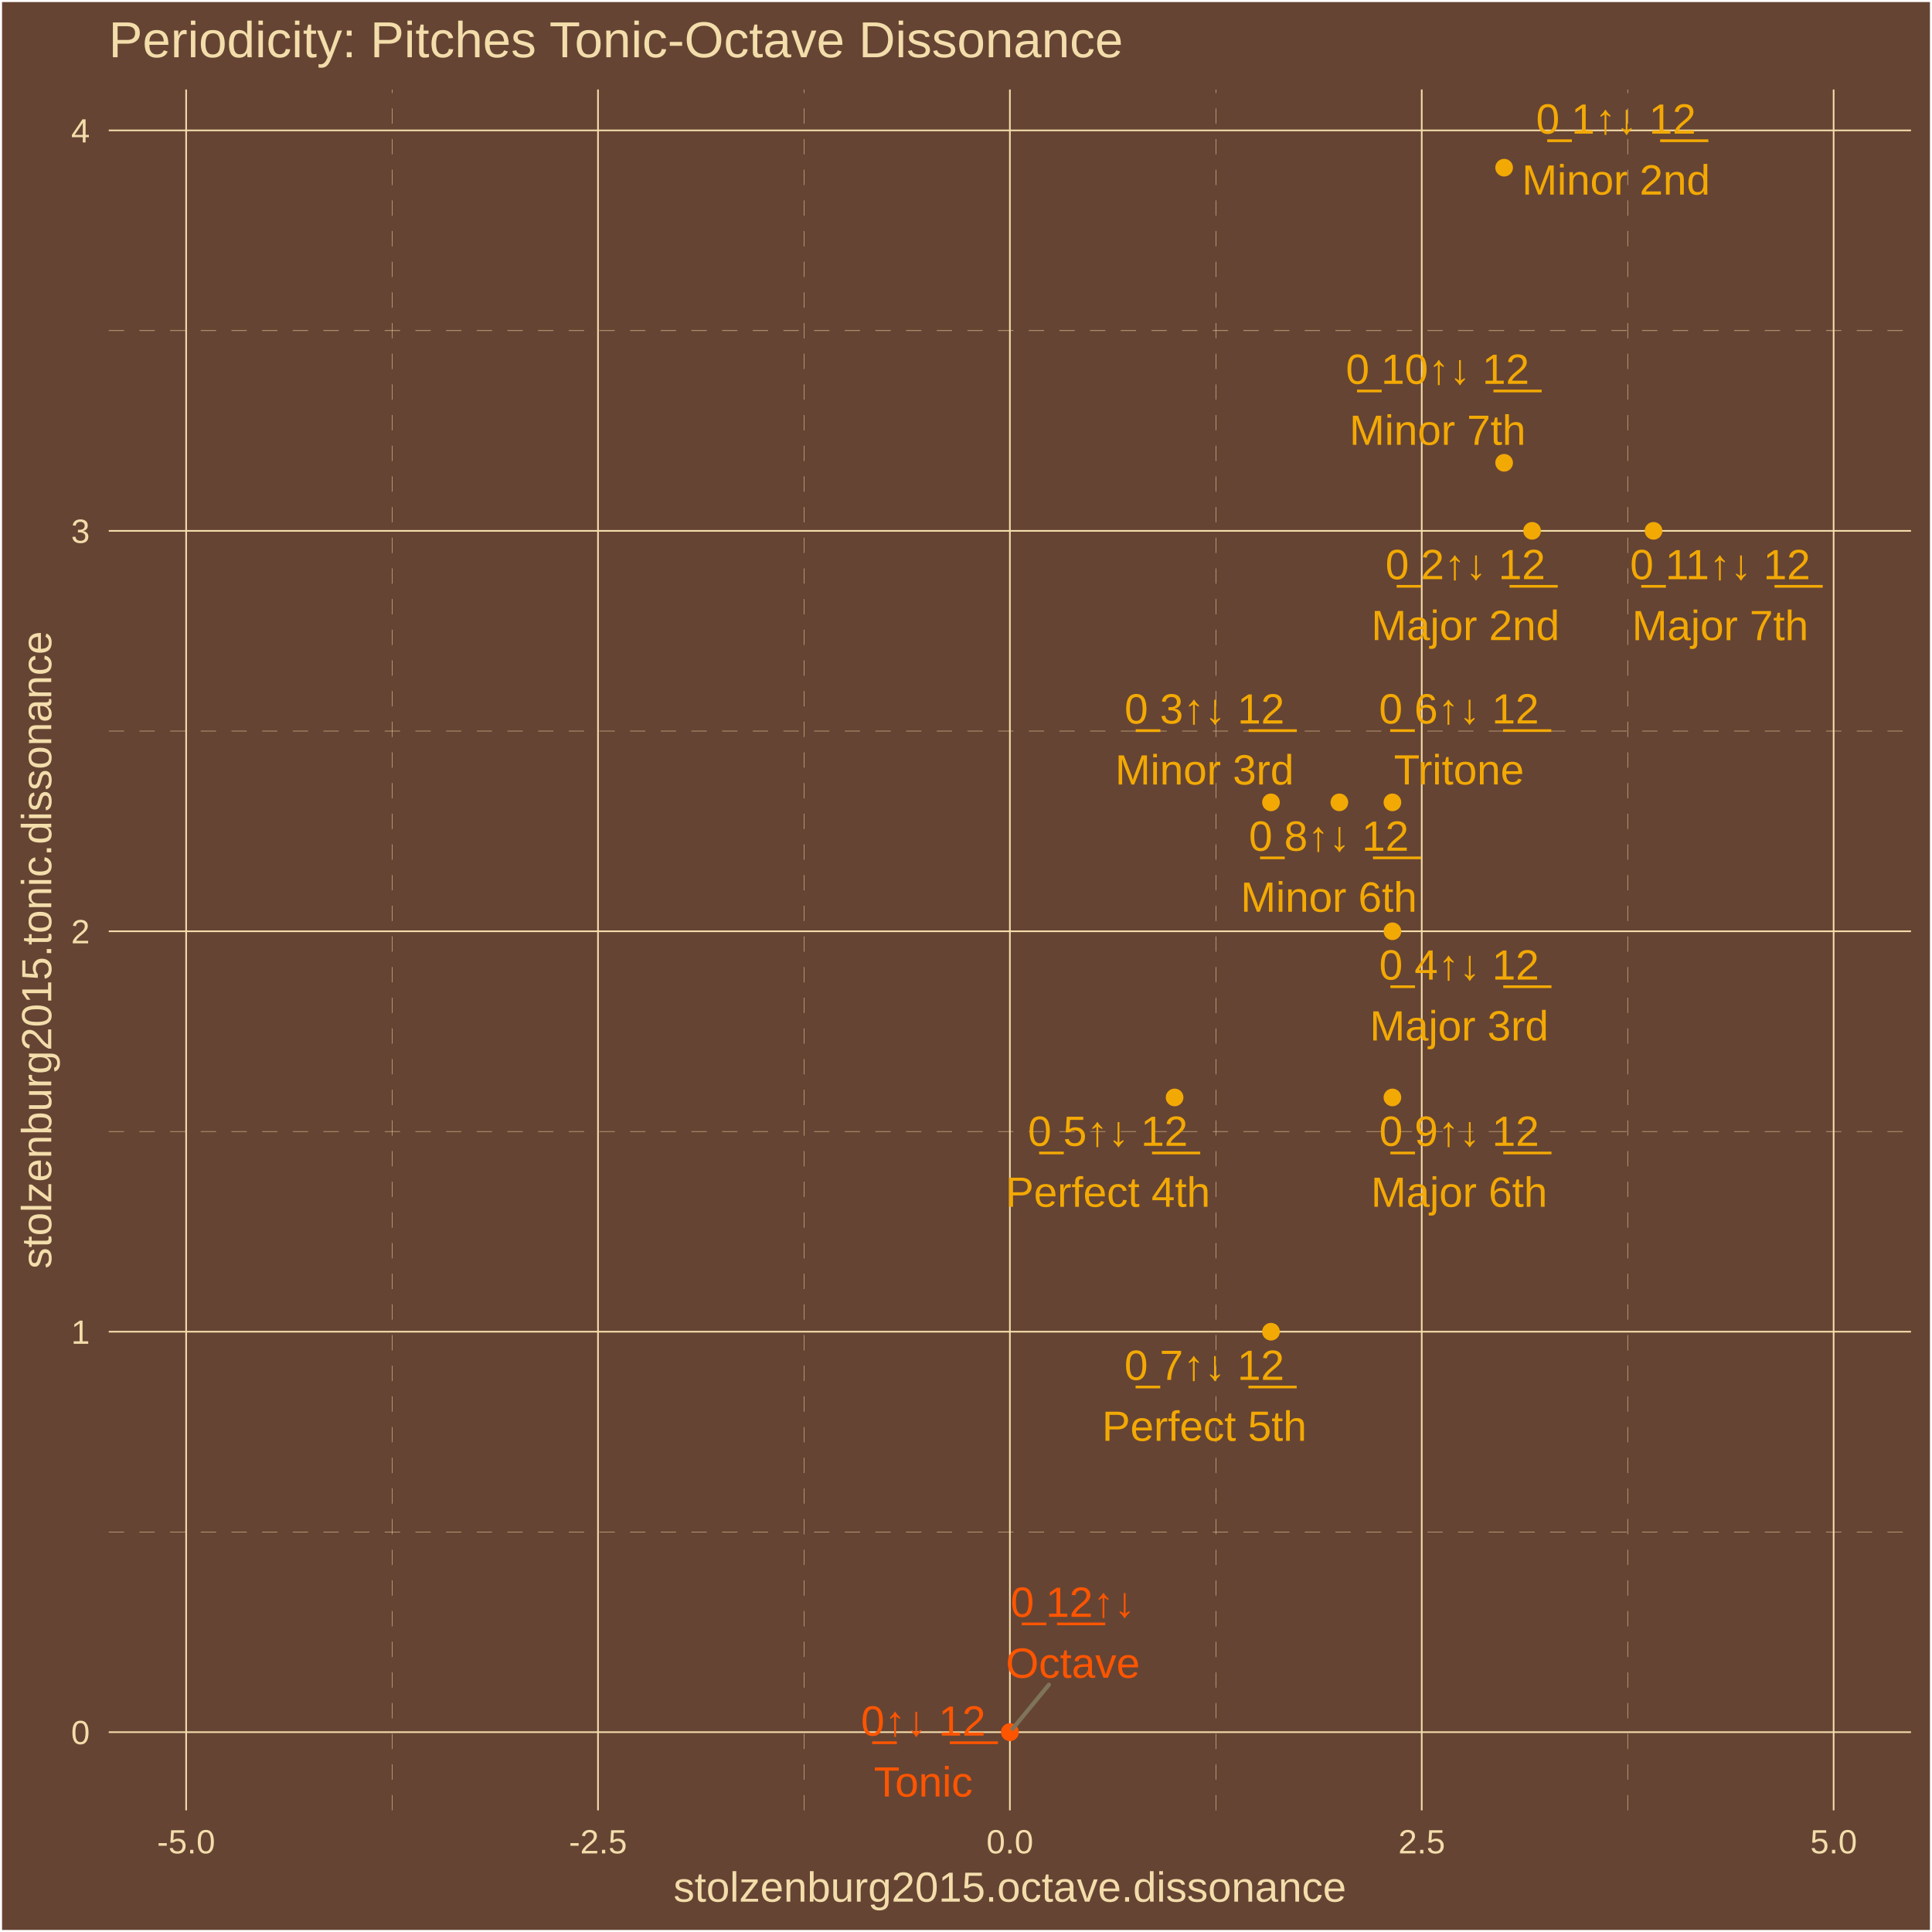
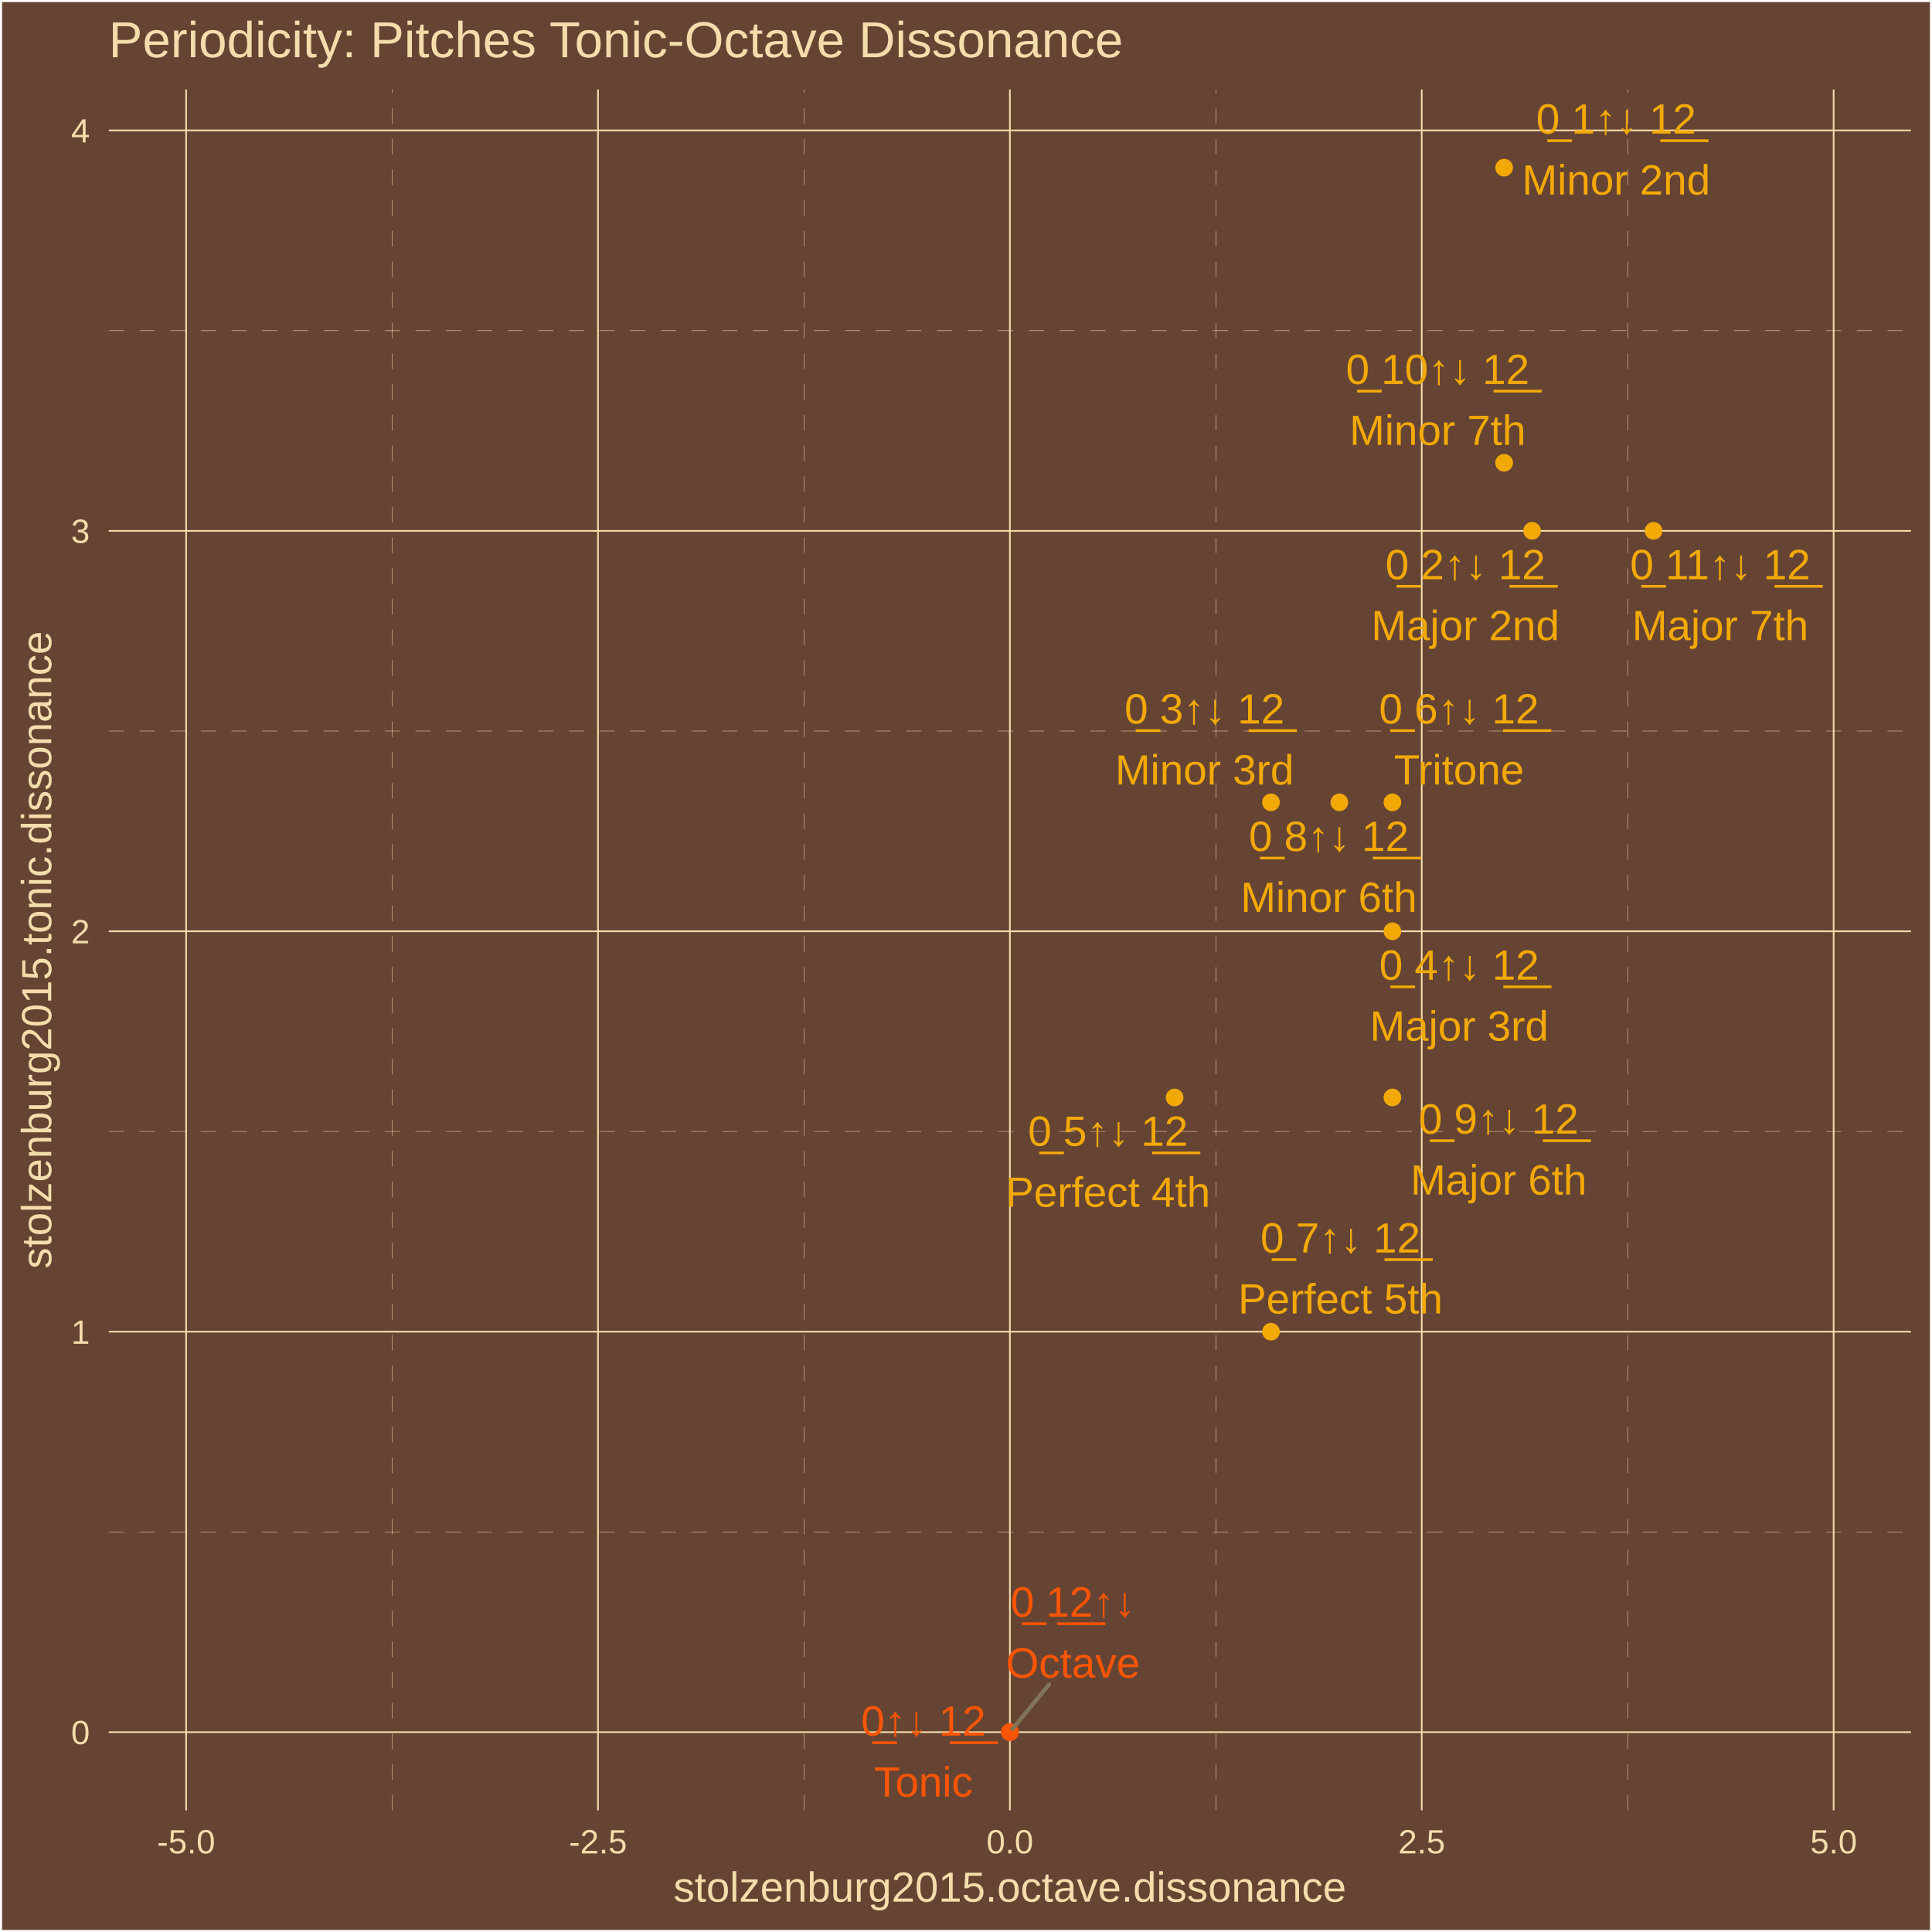
<svg xmlns="http://www.w3.org/2000/svg" class="svglite" width="504.00pt" height="504.00pt" viewBox="0 0 504.00 504.00">
  <defs>
    <style type="text/css">
    .svglite line, .svglite polyline, .svglite polygon, .svglite path, .svglite rect, .svglite circle {
      fill: none;
      stroke: #000000;
      stroke-linecap: round;
      stroke-linejoin: round;
      stroke-miterlimit: 10.00;
    }
    .svglite text {
      white-space: pre;
    }
  </style>
  </defs>
  <rect width="100%" height="100%" style="stroke: none; fill: #664433;" />
  <defs>
    <clipPath id="cpMC4wMHw1MDQuMDB8MC4wMHw1MDQuMDA=">
      <rect x="0.00" y="0.00" width="504.00" height="504.00" />
    </clipPath>
  </defs>
  <g clip-path="url(#cpMC4wMHw1MDQuMDB8MC4wMHw1MDQuMDA=)">
    <rect x="0.00" y="-0" width="504.00" height="504.00" style="stroke-width: 1.07; stroke: #FFFFFF; fill: #664433;" />
  </g>
  <defs>
    <clipPath id="cpMjguMzd8NDk4LjUyfDIzLjM0fDQ3Mi4yNw==">
      <rect x="28.37" y="23.34" width="470.15" height="448.93" />
    </clipPath>
  </defs>
  <g clip-path="url(#cpMjguMzd8NDk4LjUyfDIzLjM0fDQ3Mi4yNw==)">
    <rect x="28.37" y="23.34" width="470.15" height="448.93" style="stroke-width: 1.07; stroke: none; fill: #664433;" />
    <polyline points="28.37,399.63 498.52,399.63 " style="stroke-width: 0.11; stroke: #F3DDAB; stroke-dasharray: 4.00,4.00; stroke-linecap: butt;" />
    <polyline points="28.37,295.17 498.52,295.17 " style="stroke-width: 0.11; stroke: #F3DDAB; stroke-dasharray: 4.00,4.00; stroke-linecap: butt;" />
    <polyline points="28.37,190.71 498.52,190.71 " style="stroke-width: 0.11; stroke: #F3DDAB; stroke-dasharray: 4.00,4.00; stroke-linecap: butt;" />
    <polyline points="28.37,86.25 498.52,86.25 " style="stroke-width: 0.11; stroke: #F3DDAB; stroke-dasharray: 4.00,4.00; stroke-linecap: butt;" />
    <polyline points="102.28,472.27 102.28,23.34 " style="stroke-width: 0.11; stroke: #F3DDAB; stroke-dasharray: 4.00,4.00; stroke-linecap: butt;" />
    <polyline points="209.72,472.27 209.72,23.34 " style="stroke-width: 0.11; stroke: #F3DDAB; stroke-dasharray: 4.00,4.00; stroke-linecap: butt;" />
    <polyline points="317.17,472.27 317.17,23.34 " style="stroke-width: 0.11; stroke: #F3DDAB; stroke-dasharray: 4.00,4.00; stroke-linecap: butt;" />
    <polyline points="424.61,472.27 424.61,23.34 " style="stroke-width: 0.11; stroke: #F3DDAB; stroke-dasharray: 4.00,4.00; stroke-linecap: butt;" />
    <polyline points="28.37,451.86 498.52,451.86 " style="stroke-width: 0.43; stroke: #F3DDAB; stroke-linecap: butt;" />
    <polyline points="28.37,347.40 498.52,347.40 " style="stroke-width: 0.43; stroke: #F3DDAB; stroke-linecap: butt;" />
    <polyline points="28.37,242.94 498.52,242.94 " style="stroke-width: 0.43; stroke: #F3DDAB; stroke-linecap: butt;" />
    <polyline points="28.37,138.48 498.52,138.48 " style="stroke-width: 0.43; stroke: #F3DDAB; stroke-linecap: butt;" />
    <polyline points="28.37,34.02 498.52,34.02 " style="stroke-width: 0.43; stroke: #F3DDAB; stroke-linecap: butt;" />
    <polyline points="48.56,472.27 48.56,23.34 " style="stroke-width: 0.43; stroke: #F3DDAB; stroke-linecap: butt;" />
    <polyline points="156.00,472.27 156.00,23.34 " style="stroke-width: 0.43; stroke: #F3DDAB; stroke-linecap: butt;" />
    <polyline points="263.45,472.27 263.45,23.34 " style="stroke-width: 0.43; stroke: #F3DDAB; stroke-linecap: butt;" />
    <polyline points="370.89,472.27 370.89,23.34 " style="stroke-width: 0.43; stroke: #F3DDAB; stroke-linecap: butt;" />
    <polyline points="478.34,472.27 478.34,23.34 " style="stroke-width: 0.43; stroke: #F3DDAB; stroke-linecap: butt;" />
    <circle cx="263.45" cy="451.86" r="1.95" style="stroke-width: 0.71; stroke: #FF5500; fill: #FF5500;" />
    <circle cx="392.38" cy="43.74" r="1.95" style="stroke-width: 0.71; stroke: #F3A904; fill: #F3A904;" />
    <circle cx="399.68" cy="138.48" r="1.95" style="stroke-width: 0.71; stroke: #F3A904; fill: #F3A904;" />
    <circle cx="331.56" cy="209.31" r="1.95" style="stroke-width: 0.71; stroke: #F3A904; fill: #F3A904;" />
    <circle cx="363.24" cy="242.94" r="1.95" style="stroke-width: 0.71; stroke: #F3A904; fill: #F3A904;" />
    <circle cx="306.42" cy="286.29" r="1.95" style="stroke-width: 0.71; stroke: #F3A904; fill: #F3A904;" />
    <circle cx="363.24" cy="209.31" r="1.95" style="stroke-width: 0.71; stroke: #F3A904; fill: #F3A904;" />
    <circle cx="331.56" cy="347.40" r="1.95" style="stroke-width: 0.71; stroke: #F3A904; fill: #F3A904;" />
    <circle cx="349.40" cy="209.31" r="1.95" style="stroke-width: 0.71; stroke: #F3A904; fill: #F3A904;" />
    <circle cx="363.24" cy="286.29" r="1.95" style="stroke-width: 0.71; stroke: #F3A904; fill: #F3A904;" />
    <circle cx="392.38" cy="120.73" r="1.95" style="stroke-width: 0.71; stroke: #F3A904; fill: #F3A904;" />
    <circle cx="431.36" cy="138.48" r="1.95" style="stroke-width: 0.71; stroke: #F3A904; fill: #F3A904;" />
    <circle cx="263.45" cy="451.86" r="1.95" style="stroke-width: 0.71; stroke: #FF5500; fill: #FF5500;" />
-     <line x1="273.63" y1="439.48" x2="264.16" y2="451.00" style="stroke-width: 1.07; stroke: #7F745A;" />
-     <text x="240.86" y="452.77" text-anchor="middle" style="font-size: 11.04px;fill: #FF5500; font-family: &quot;Arial&quot;;" textLength="35.45px" lengthAdjust="spacingAndGlyphs">0̲↑↓ 1̲2̲</text>
-     <text x="240.86" y="468.67" text-anchor="middle" style="font-size: 11.04px;fill: #FF5500; font-family: &quot;Arial&quot;;" textLength="26.97px" lengthAdjust="spacingAndGlyphs">Tonic</text>
-     <text x="421.57" y="34.86" text-anchor="middle" style="font-size: 11.04px;fill: #F3A904; font-family: &quot;Arial&quot;;" textLength="44.65px" lengthAdjust="spacingAndGlyphs">0̲ 1↑↓ 1̲2̲</text>
-     <text x="421.57" y="50.76" text-anchor="middle" style="font-size: 11.04px;fill: #F3A904; font-family: &quot;Arial&quot;;" textLength="49.05px" lengthAdjust="spacingAndGlyphs">Minor 2nd</text>
-     <text x="382.28" y="151.09" text-anchor="middle" style="font-size: 11.04px;fill: #F3A904; font-family: &quot;Arial&quot;;" textLength="44.65px" lengthAdjust="spacingAndGlyphs">0̲ 2↑↓ 1̲2̲</text>
-     <text x="382.28" y="166.98" text-anchor="middle" style="font-size: 11.04px;fill: #F3A904; font-family: &quot;Arial&quot;;" textLength="49.05px" lengthAdjust="spacingAndGlyphs">Major 2nd</text>
+     <line x1="273.66" y1="439.43" x2="264.16" y2="451.00" style="stroke-width: 1.07; stroke: #7F745A;" />
+     <text x="240.90" y="452.77" text-anchor="middle" style="font-size: 11.04px;fill: #FF5500; font-family: &quot;Arial&quot;;" textLength="35.45px" lengthAdjust="spacingAndGlyphs">0̲↑↓ 1̲2̲</text>
+     <text x="240.90" y="468.67" text-anchor="middle" style="font-size: 11.04px;fill: #FF5500; font-family: &quot;Arial&quot;;" textLength="26.97px" lengthAdjust="spacingAndGlyphs">Tonic</text>
+     <text x="421.61" y="34.85" text-anchor="middle" style="font-size: 11.04px;fill: #F3A904; font-family: &quot;Arial&quot;;" textLength="44.65px" lengthAdjust="spacingAndGlyphs">0̲ 1↑↓ 1̲2̲</text>
+     <text x="421.61" y="50.75" text-anchor="middle" style="font-size: 11.04px;fill: #F3A904; font-family: &quot;Arial&quot;;" textLength="49.05px" lengthAdjust="spacingAndGlyphs">Minor 2nd</text>
+     <text x="382.27" y="151.10" text-anchor="middle" style="font-size: 11.04px;fill: #F3A904; font-family: &quot;Arial&quot;;" textLength="44.65px" lengthAdjust="spacingAndGlyphs">0̲ 2↑↓ 1̲2̲</text>
+     <text x="382.27" y="166.99" text-anchor="middle" style="font-size: 11.04px;fill: #F3A904; font-family: &quot;Arial&quot;;" textLength="49.05px" lengthAdjust="spacingAndGlyphs">Major 2nd</text>
    <text x="314.22" y="188.75" text-anchor="middle" style="font-size: 11.04px;fill: #F3A904; font-family: &quot;Arial&quot;;" textLength="44.65px" lengthAdjust="spacingAndGlyphs">0̲ 3↑↓ 1̲2̲</text>
    <text x="314.22" y="204.65" text-anchor="middle" style="font-size: 11.04px;fill: #F3A904; font-family: &quot;Arial&quot;;" textLength="46.58px" lengthAdjust="spacingAndGlyphs">Minor 3rd</text>
-     <text x="380.65" y="255.55" text-anchor="middle" style="font-size: 11.04px;fill: #F3A904; font-family: &quot;Arial&quot;;" textLength="44.65px" lengthAdjust="spacingAndGlyphs">0̲ 4↑↓ 1̲2̲</text>
-     <text x="380.65" y="271.44" text-anchor="middle" style="font-size: 11.04px;fill: #F3A904; font-family: &quot;Arial&quot;;" textLength="46.58px" lengthAdjust="spacingAndGlyphs">Major 3rd</text>
-     <text x="289.02" y="298.92" text-anchor="middle" style="font-size: 11.04px;fill: #F3A904; font-family: &quot;Arial&quot;;" textLength="44.65px" lengthAdjust="spacingAndGlyphs">0̲ 5↑↓ 1̲2̲</text>
-     <text x="289.02" y="314.81" text-anchor="middle" style="font-size: 11.04px;fill: #F3A904; font-family: &quot;Arial&quot;;" textLength="53.35px" lengthAdjust="spacingAndGlyphs">Perfect 4th</text>
-     <text x="380.60" y="188.74" text-anchor="middle" style="font-size: 11.04px;fill: #F3A904; font-family: &quot;Arial&quot;;" textLength="44.65px" lengthAdjust="spacingAndGlyphs">0̲ 6↑↓ 1̲2̲</text>
-     <text x="380.60" y="204.64" text-anchor="middle" style="font-size: 11.04px;fill: #F3A904; font-family: &quot;Arial&quot;;" textLength="34.33px" lengthAdjust="spacingAndGlyphs">Tritone</text>
-     <text x="314.18" y="359.98" text-anchor="middle" style="font-size: 11.04px;fill: #F3A904; font-family: &quot;Arial&quot;;" textLength="44.65px" lengthAdjust="spacingAndGlyphs">0̲ 7↑↓ 1̲2̲</text>
-     <text x="314.18" y="375.87" text-anchor="middle" style="font-size: 11.04px;fill: #F3A904; font-family: &quot;Arial&quot;;" textLength="53.35px" lengthAdjust="spacingAndGlyphs">Perfect 5th</text>
-     <text x="346.66" y="221.94" text-anchor="middle" style="font-size: 11.04px;fill: #F3A904; font-family: &quot;Arial&quot;;" textLength="44.65px" lengthAdjust="spacingAndGlyphs">0̲ 8↑↓ 1̲2̲</text>
-     <text x="346.66" y="237.84" text-anchor="middle" style="font-size: 11.04px;fill: #F3A904; font-family: &quot;Arial&quot;;" textLength="45.98px" lengthAdjust="spacingAndGlyphs">Minor 6th</text>
-     <text x="380.65" y="298.92" text-anchor="middle" style="font-size: 11.04px;fill: #F3A904; font-family: &quot;Arial&quot;;" textLength="44.65px" lengthAdjust="spacingAndGlyphs">0̲ 9↑↓ 1̲2̲</text>
-     <text x="380.65" y="314.82" text-anchor="middle" style="font-size: 11.04px;fill: #F3A904; font-family: &quot;Arial&quot;;" textLength="45.98px" lengthAdjust="spacingAndGlyphs">Major 6th</text>
-     <text x="375.02" y="100.14" text-anchor="middle" style="font-size: 11.04px;fill: #F3A904; font-family: &quot;Arial&quot;;" textLength="50.79px" lengthAdjust="spacingAndGlyphs">0̲ 10↑↓ 1̲2̲</text>
-     <text x="375.02" y="116.04" text-anchor="middle" style="font-size: 11.04px;fill: #F3A904; font-family: &quot;Arial&quot;;" textLength="45.98px" lengthAdjust="spacingAndGlyphs">Minor 7th</text>
-     <text x="448.75" y="151.10" text-anchor="middle" style="font-size: 11.04px;fill: #F3A904; font-family: &quot;Arial&quot;;" textLength="50.79px" lengthAdjust="spacingAndGlyphs">0̲ 11↑↓ 1̲2̲</text>
-     <text x="448.75" y="167.00" text-anchor="middle" style="font-size: 11.04px;fill: #F3A904; font-family: &quot;Arial&quot;;" textLength="45.98px" lengthAdjust="spacingAndGlyphs">Major 7th</text>
-     <text x="279.88" y="421.78" text-anchor="middle" style="font-size: 11.04px;fill: #FF5500; font-family: &quot;Arial&quot;;" textLength="35.45px" lengthAdjust="spacingAndGlyphs">0̲ 1̲2̲↑↓</text>
-     <text x="279.88" y="437.68" text-anchor="middle" style="font-size: 11.04px;fill: #FF5500; font-family: &quot;Arial&quot;;" textLength="34.95px" lengthAdjust="spacingAndGlyphs">Octave</text>
+     <text x="380.66" y="255.58" text-anchor="middle" style="font-size: 11.04px;fill: #F3A904; font-family: &quot;Arial&quot;;" textLength="44.65px" lengthAdjust="spacingAndGlyphs">0̲ 4↑↓ 1̲2̲</text>
+     <text x="380.66" y="271.48" text-anchor="middle" style="font-size: 11.04px;fill: #F3A904; font-family: &quot;Arial&quot;;" textLength="46.58px" lengthAdjust="spacingAndGlyphs">Major 3rd</text>
+     <text x="289.04" y="298.91" text-anchor="middle" style="font-size: 11.04px;fill: #F3A904; font-family: &quot;Arial&quot;;" textLength="44.65px" lengthAdjust="spacingAndGlyphs">0̲ 5↑↓ 1̲2̲</text>
+     <text x="289.04" y="314.81" text-anchor="middle" style="font-size: 11.04px;fill: #F3A904; font-family: &quot;Arial&quot;;" textLength="53.35px" lengthAdjust="spacingAndGlyphs">Perfect 4th</text>
+     <text x="380.61" y="188.74" text-anchor="middle" style="font-size: 11.04px;fill: #F3A904; font-family: &quot;Arial&quot;;" textLength="44.65px" lengthAdjust="spacingAndGlyphs">0̲ 6↑↓ 1̲2̲</text>
+     <text x="380.61" y="204.64" text-anchor="middle" style="font-size: 11.04px;fill: #F3A904; font-family: &quot;Arial&quot;;" textLength="34.33px" lengthAdjust="spacingAndGlyphs">Tritone</text>
+     <text x="349.67" y="326.75" text-anchor="middle" style="font-size: 11.04px;fill: #F3A904; font-family: &quot;Arial&quot;;" textLength="44.65px" lengthAdjust="spacingAndGlyphs">0̲ 7↑↓ 1̲2̲</text>
+     <text x="349.67" y="342.65" text-anchor="middle" style="font-size: 11.04px;fill: #F3A904; font-family: &quot;Arial&quot;;" textLength="53.35px" lengthAdjust="spacingAndGlyphs">Perfect 5th</text>
+     <text x="346.65" y="221.99" text-anchor="middle" style="font-size: 11.04px;fill: #F3A904; font-family: &quot;Arial&quot;;" textLength="44.65px" lengthAdjust="spacingAndGlyphs">0̲ 8↑↓ 1̲2̲</text>
+     <text x="346.65" y="237.89" text-anchor="middle" style="font-size: 11.04px;fill: #F3A904; font-family: &quot;Arial&quot;;" textLength="45.98px" lengthAdjust="spacingAndGlyphs">Minor 6th</text>
+     <text x="390.96" y="295.73" text-anchor="middle" style="font-size: 11.04px;fill: #F3A904; font-family: &quot;Arial&quot;;" textLength="44.65px" lengthAdjust="spacingAndGlyphs">0̲ 9↑↓ 1̲2̲</text>
+     <text x="390.96" y="311.63" text-anchor="middle" style="font-size: 11.04px;fill: #F3A904; font-family: &quot;Arial&quot;;" textLength="45.98px" lengthAdjust="spacingAndGlyphs">Major 6th</text>
+     <text x="375.04" y="100.18" text-anchor="middle" style="font-size: 11.04px;fill: #F3A904; font-family: &quot;Arial&quot;;" textLength="50.79px" lengthAdjust="spacingAndGlyphs">0̲ 10↑↓ 1̲2̲</text>
+     <text x="375.04" y="116.07" text-anchor="middle" style="font-size: 11.04px;fill: #F3A904; font-family: &quot;Arial&quot;;" textLength="45.98px" lengthAdjust="spacingAndGlyphs">Minor 7th</text>
+     <text x="448.76" y="151.10" text-anchor="middle" style="font-size: 11.04px;fill: #F3A904; font-family: &quot;Arial&quot;;" textLength="50.79px" lengthAdjust="spacingAndGlyphs">0̲ 11↑↓ 1̲2̲</text>
+     <text x="448.76" y="166.99" text-anchor="middle" style="font-size: 11.04px;fill: #F3A904; font-family: &quot;Arial&quot;;" textLength="45.98px" lengthAdjust="spacingAndGlyphs">Major 7th</text>
+     <text x="279.91" y="421.73" text-anchor="middle" style="font-size: 11.04px;fill: #FF5500; font-family: &quot;Arial&quot;;" textLength="35.45px" lengthAdjust="spacingAndGlyphs">0̲ 1̲2̲↑↓</text>
+     <text x="279.91" y="437.63" text-anchor="middle" style="font-size: 11.04px;fill: #FF5500; font-family: &quot;Arial&quot;;" textLength="34.95px" lengthAdjust="spacingAndGlyphs">Octave</text>
  </g>
  <g clip-path="url(#cpMC4wMHw1MDQuMDB8MC4wMHw1MDQuMDA=)">
    <text x="23.44" y="455.01" text-anchor="end" style="font-size: 8.80px;fill: #F3DDAB; font-family: &quot;Arial&quot;;" textLength="4.90px" lengthAdjust="spacingAndGlyphs">0</text>
    <text x="23.44" y="350.55" text-anchor="end" style="font-size: 8.80px;fill: #F3DDAB; font-family: &quot;Arial&quot;;" textLength="4.90px" lengthAdjust="spacingAndGlyphs">1</text>
    <text x="23.44" y="246.09" text-anchor="end" style="font-size: 8.80px;fill: #F3DDAB; font-family: &quot;Arial&quot;;" textLength="4.90px" lengthAdjust="spacingAndGlyphs">2</text>
    <text x="23.44" y="141.63" text-anchor="end" style="font-size: 8.80px;fill: #F3DDAB; font-family: &quot;Arial&quot;;" textLength="4.90px" lengthAdjust="spacingAndGlyphs">3</text>
    <text x="23.44" y="37.17" text-anchor="end" style="font-size: 8.80px;fill: #F3DDAB; font-family: &quot;Arial&quot;;" textLength="4.90px" lengthAdjust="spacingAndGlyphs">4</text>
    <text x="48.56" y="483.50" text-anchor="middle" style="font-size: 8.80px;fill: #F3DDAB; font-family: &quot;Arial&quot;;" textLength="15.16px" lengthAdjust="spacingAndGlyphs">-5.0</text>
    <text x="156.00" y="483.50" text-anchor="middle" style="font-size: 8.80px;fill: #F3DDAB; font-family: &quot;Arial&quot;;" textLength="15.16px" lengthAdjust="spacingAndGlyphs">-2.5</text>
    <text x="263.45" y="483.50" text-anchor="middle" style="font-size: 8.80px;fill: #F3DDAB; font-family: &quot;Arial&quot;;" textLength="12.23px" lengthAdjust="spacingAndGlyphs">0.0</text>
    <text x="370.89" y="483.50" text-anchor="middle" style="font-size: 8.80px;fill: #F3DDAB; font-family: &quot;Arial&quot;;" textLength="12.23px" lengthAdjust="spacingAndGlyphs">2.5</text>
    <text x="478.34" y="483.50" text-anchor="middle" style="font-size: 8.80px;fill: #F3DDAB; font-family: &quot;Arial&quot;;" textLength="12.23px" lengthAdjust="spacingAndGlyphs">5.0</text>
    <text x="263.45" y="496.09" text-anchor="middle" style="font-size: 11.00px;fill: #F3DDAB; font-family: &quot;Arial&quot;;" textLength="175.54px" lengthAdjust="spacingAndGlyphs">stolzenburg2015.octave.dissonance</text>
    <text transform="translate(13.37,247.80) rotate(-90)" text-anchor="middle" style="font-size: 11.00px;fill: #F3DDAB; font-family: &quot;Arial&quot;;" textLength="166.36px" lengthAdjust="spacingAndGlyphs">stolzenburg2015.tonic.dissonance</text>
    <text x="28.37" y="14.94" style="font-size: 13.20px;fill: #F3DDAB; font-family: &quot;Arial&quot;;" textLength="266.13px" lengthAdjust="spacingAndGlyphs">Periodicity: Pitches Tonic-Octave Dissonance</text>
  </g>
</svg>
